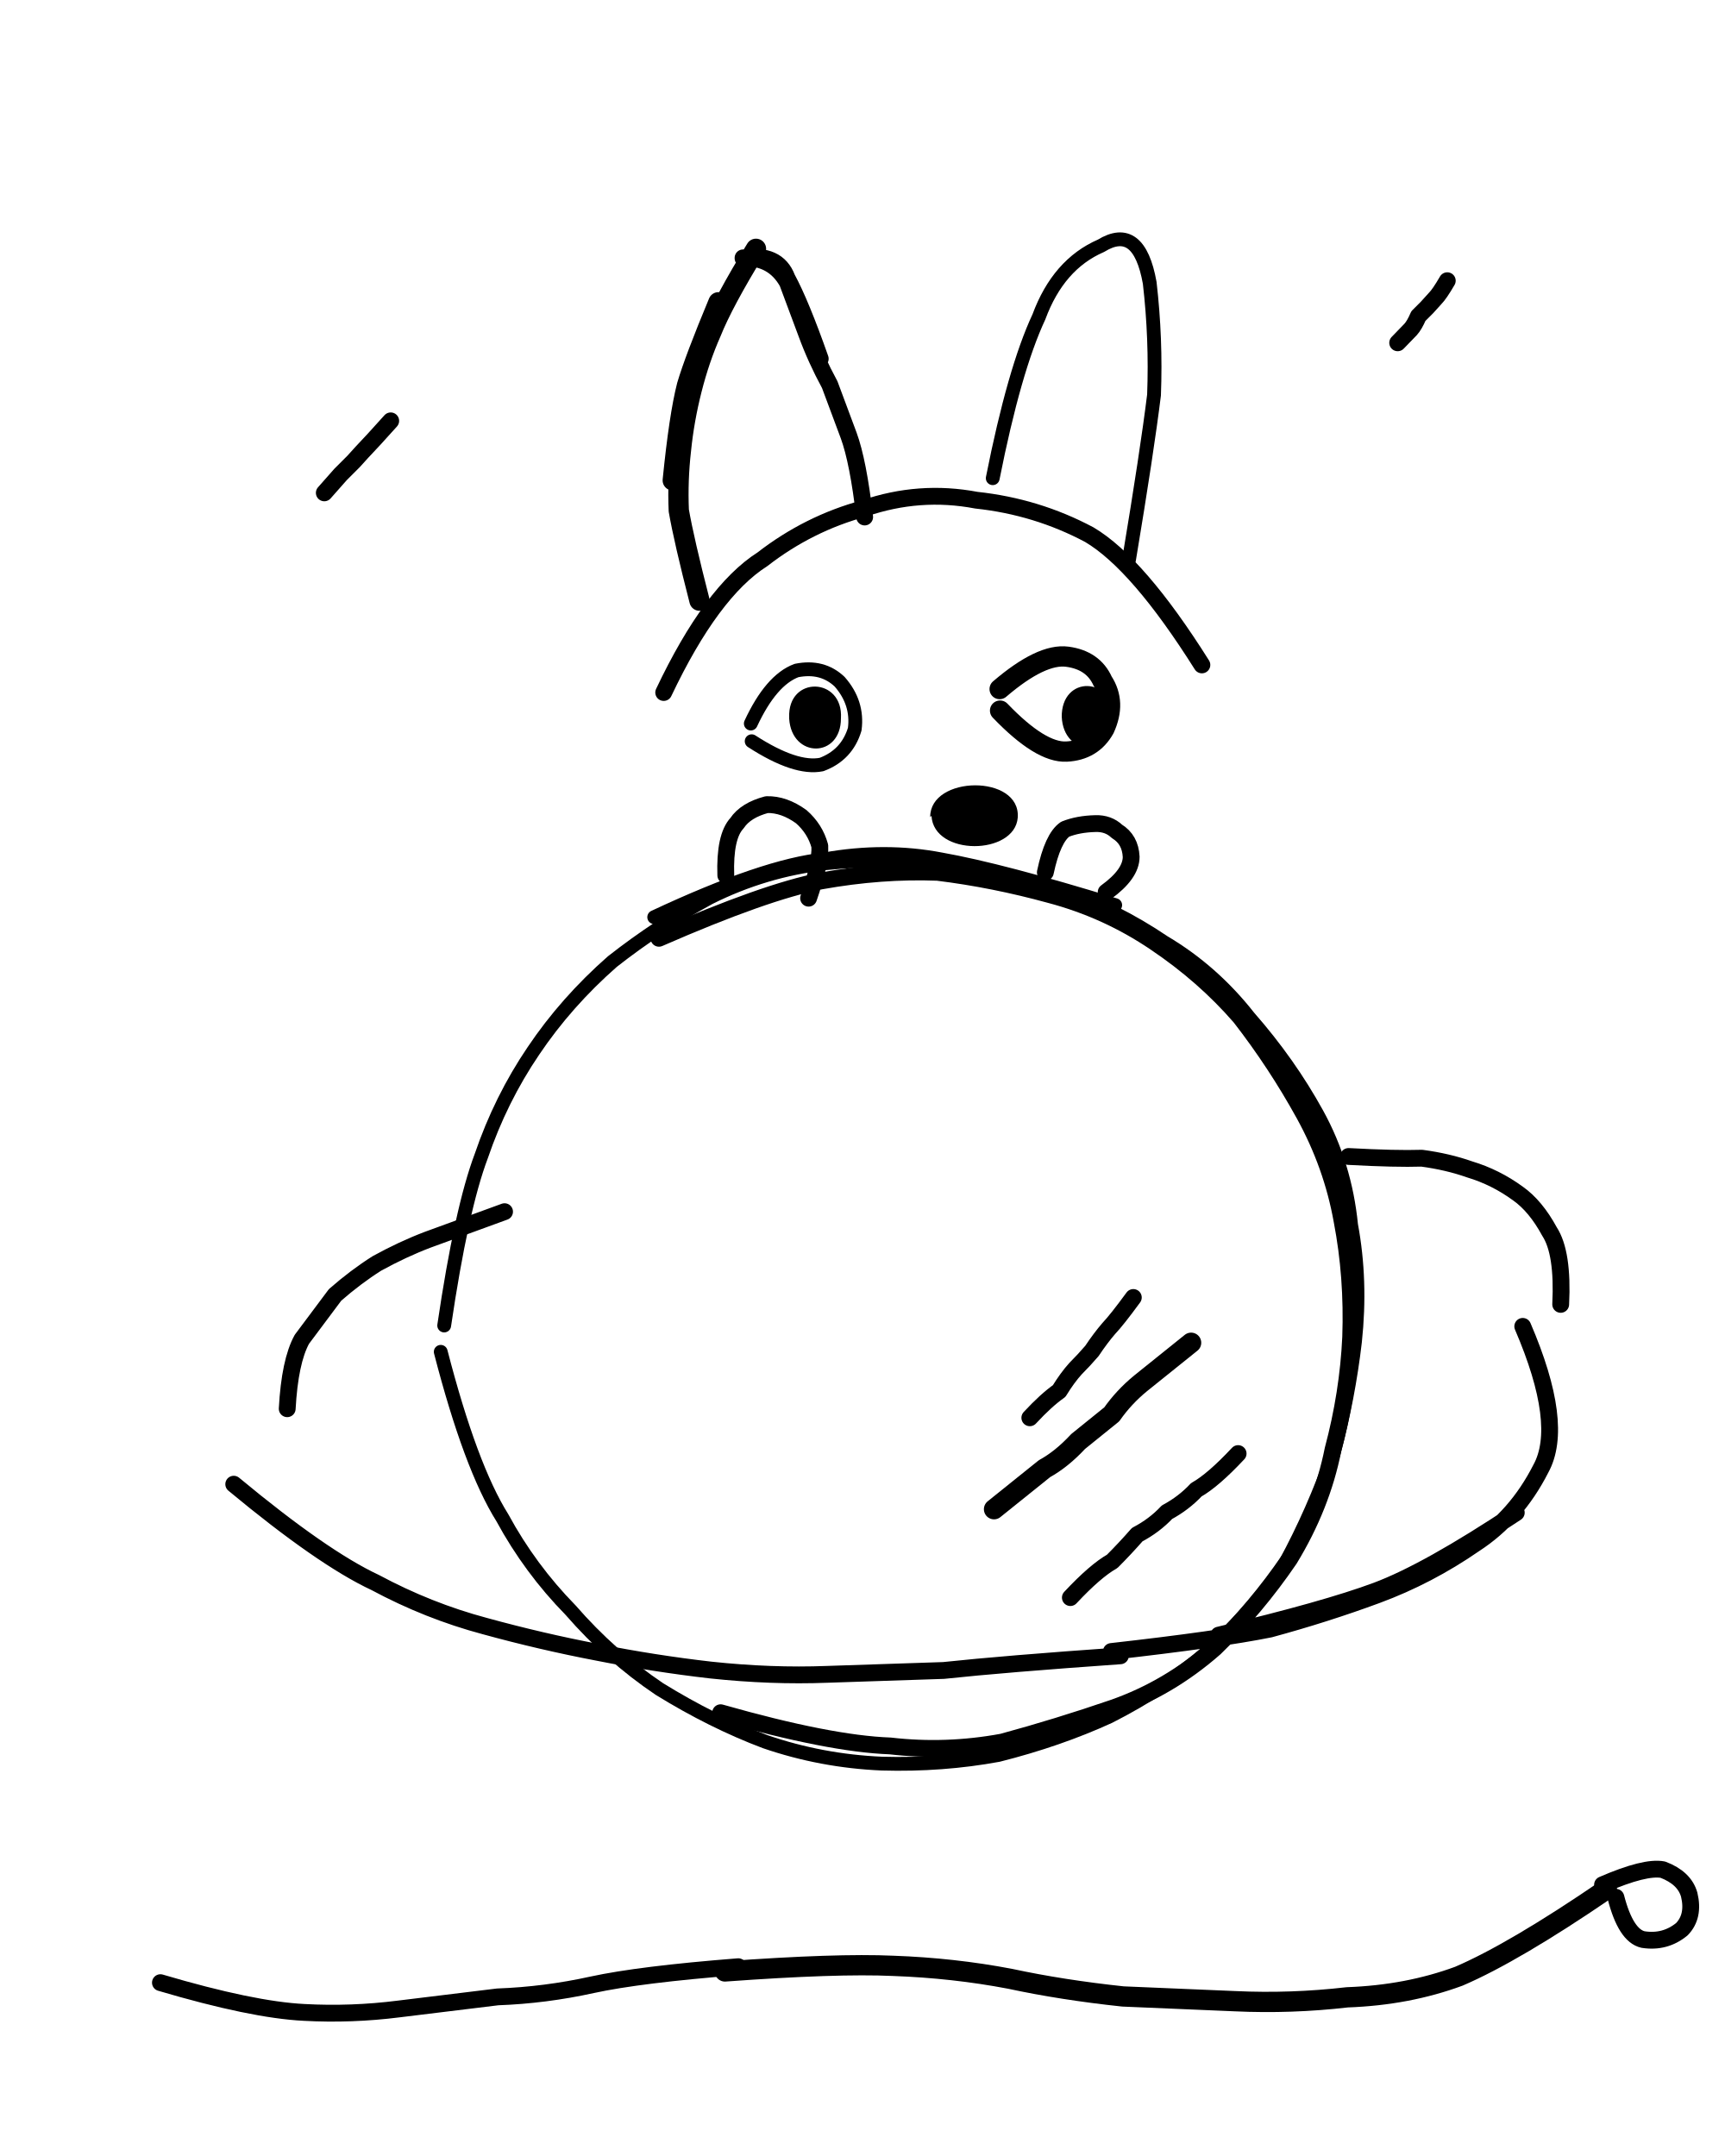
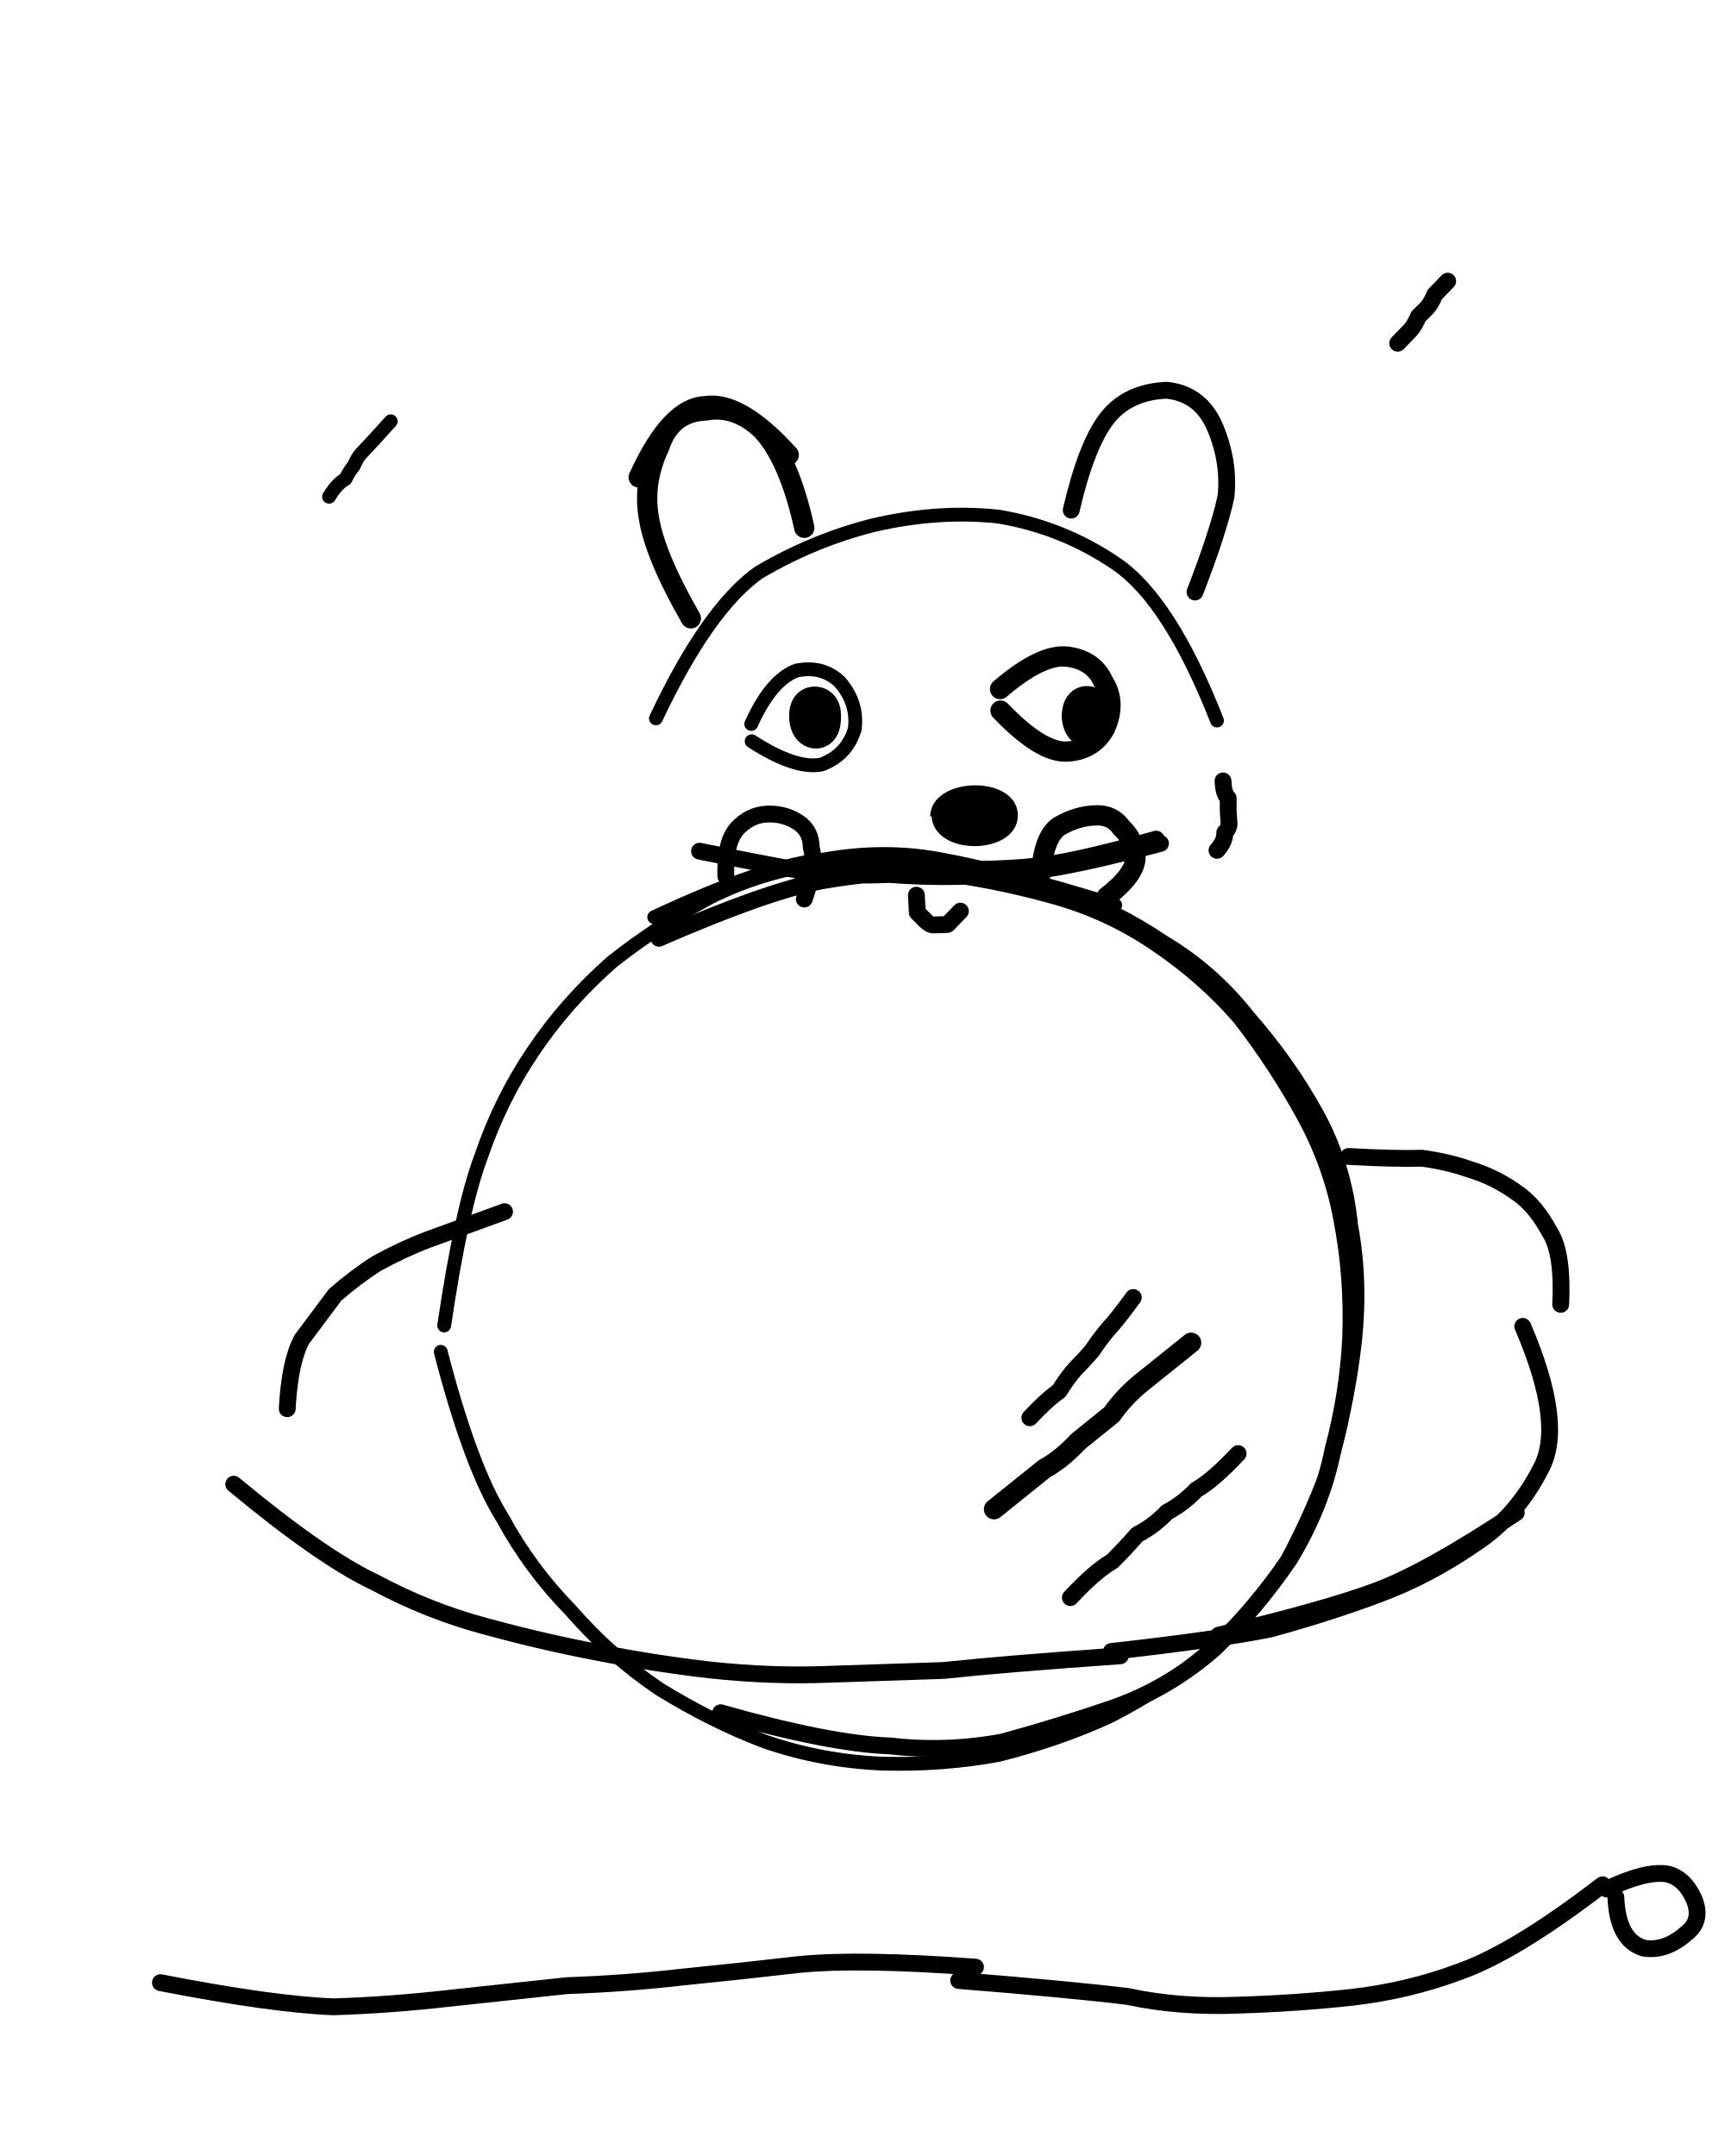
<svg xmlns="http://www.w3.org/2000/svg" viewBox="0 0 400 500">
-   <path fill="none" stroke="currentColor" stroke-linecap="round" stroke-linejoin="round" stroke-width="3.9" d="M152.8 217.6q24.7-10.8 37.6-13.3 14-2.5 27-2 13 1.6 26.1 5.2 13.2 3.5 24.4 11.1 11.3 7.6 19.7 17.3 8.3 10.7 14.8 22.5t8.8 24.7q2.5 13 2 27-.6 13-4.1 26.1-2.6 13.1-10.1 25.4-7.7 11.3-17.3 20.6-10.7 9.4-23.6 13.9-12.8 4.4-25.7 7.9-13 2.4-26 .9-14-.5-39.3-7.7m-112.9-53Q74.8 361.3 87 367q12.3 6.6 25.4 10.1 13.1 3.6 26.2 6.1 13.1 2.6 26.2 4.1 14 1.5 27 1l27-.9q14-1.5 41-3.4m-2.1-1q24.9-2.8 36.8-5.2 12.9-3.5 24.8-7.9t22.6-11.8q9.7-6.3 15.4-17.5 5.6-10.2-4.2-33m-70.5 71.6q24.8-5.9 36.6-10.3t32.4-18.1m-285-24.1q.6-11 3.4-16.1l7.7-10.3q4.8-4.2 9.7-7.3 6-3.3 11.8-5.5L117 281m195.7-12.8q11 .6 17 .4 6 .8 11.1 2.6 6 1.8 11.2 5.6 4.1 2.9 7.3 8.8 3.2 4.9 2.6 16.9m-123.1 26.3q3.8-4.1 6.8-6.2 1.9-3.1 3.8-5.2 2-2 3.8-4.1 2-3 3.9-5.2 1.9-2 5.7-7.2m-14.6 69.6q5.8-6.2 9.7-8.4 3-3 5.8-6.2 4-2.1 6.9-5.2 3.9-2.1 6.8-5.2 3.9-2.2 9.7-8.4M172.3 59.8q7-.2 10.3 5.7l4.4 11.8q2.2 6 5.4 11.9l4.4 11.8q2.2 6 3.7 18.9m-28.2-60q8-1.3 10.2 4.6 3.2 5.9 7.7 18.7m-36.3 77.4q11.1-23.4 22.9-30.9 10.7-8.3 23.6-11.8 12.8-4.4 26-1.9 14 1.5 26.2 8 11.3 6.7 26.1 30.2M168.3 203q-.3-9 2.6-12.1 2-3 6.9-4.3 4-.1 8 2.8 3.2 2.8 4.3 6.8.2 4-2.6 12.1m54.9-6q1.7-8 4.6-10 3-1.2 7-1.3 3-.1 5 1.8 3.1 1.9 3.3 5.9 0 4-5.8 8.2M37.2 459.8q21.3 6.3 33.3 6.9 11 .6 22-.8l22.9-2.8q11-.4 21.9-2.8 11-2.4 33.9-4.2m200.4-19q9.9-4.3 14-3.5 5 1.9 6.1 5.8 1.2 5-1.7 8-3.9 3.2-9 2.4-4-.9-6.3-9.8M75.2 114.3 79 110l3-3 1.9-2.1 2.9-3.1 3.8-4.2m233.5-18.1 3-3.1q.9-1 1.8-3.1l2-2 1.9-2.1q1-1 2.8-4.1" />
-   <path fill="none" stroke="currentColor" stroke-linecap="round" stroke-linejoin="round" stroke-width="3.2" d="M103 307.4q4-27.1 8.6-39.3 4.5-13.2 12.1-24.4 7.6-11.3 18.3-20.7 10.7-8.4 22.5-14.8 12.8-6.4 26.8-8 14-1.4 27 .1 14 2.5 27.2 6 13.2 4.6 24.4 12.2 11.3 6.7 19.7 17.4 9.3 10.6 15.8 22.4t7.9 25.8q2.4 12.9.9 27-1.5 13-5 26.1-4.6 13.2-11.2 25.4-7.6 11.3-18.3 20.7-9.7 8.3-22.5 14.8-11.8 5.4-25.7 8.9-13 2.4-27 2-14-.6-27.1-5.1-12.2-4.6-24.5-12.2-11.3-7.6-20.6-18.3-9.4-9.6-15.8-21.4-7.4-11.8-14.3-38.5m49.5-100.8q25.6-12 39.5-13.4 14-2.5 27 0 14.1 2.5 40.4 10.6m-28.4-99q5-25.2 10.7-37.4 4.5-12.2 14.4-16.5 8.8-5.4 11.3 8.6 1.5 13 1 26-1.6 13-5.8 38.2m-87.7 38q4.7-10.1 10.6-12.3 6-1.2 10 2.6 4.3 4.9 3.5 11-1.8 6-7.7 8.2-6 1.2-16.2-5.4" />
-   <path fill="none" stroke="currentColor" stroke-linecap="round" stroke-linejoin="round" stroke-width="4.7" d="m230.5 350 11.7-9.4q4-2.2 7.8-6.3l7.8-6.3q2.8-4 6.7-7.2l11.7-9.4m-114-172.1q-3.6-14-4.8-20.9-.3-7 .5-14 .7-7 2.5-14.1t4.5-13.2q2.8-7 10.4-19.4M156 111.4q1.5-15 3.3-22 1.8-6.1 7.3-19.3m65.2 89.7q9.7-8.3 15.7-7.5t8.2 5.7q3.2 4.9.4 11-2.8 5-8.8 5.3t-15.4-9.5m-63.8 292.4q26-1.9 39-1.3 14 .5 27.1 3 12.1 2.6 26.2 4.1l26 1.1q13 .6 26-.9 14-.5 25.9-4.9 12.8-5.5 34.3-20.2" />
+   <path fill="none" stroke="currentColor" stroke-linecap="round" stroke-linejoin="round" stroke-width="3.9" d="M152.8 217.6q24.7-10.8 37.6-13.3 14-2.5 27-2 13 1.6 26.1 5.2 13.2 3.5 24.4 11.1 11.3 7.6 19.7 17.3 8.3 10.7 14.8 22.5t8.8 24.7q2.5 13 2 27-.6 13-4.1 26.1-2.6 13.1-10.1 25.4-7.7 11.3-17.3 20.6-10.7 9.4-23.6 13.9-12.8 4.4-25.7 7.9-13 2.4-26 .9-14-.5-39.3-7.7m-112.9-53Q74.8 361.3 87 367q12.3 6.6 25.4 10.1 13.1 3.6 26.2 6.1 13.1 2.6 26.2 4.1 14 1.5 27 1l27-.9q14-1.5 41-3.4m-2.1-1q24.9-2.8 36.8-5.2 12.9-3.5 24.8-7.9t22.6-11.8q9.7-6.3 15.4-17.5 5.6-10.2-4.2-33m-70.5 71.6q24.8-5.9 36.6-10.3t32.4-18.1m-285-24.1q.6-11 3.4-16.1l7.7-10.3q4.8-4.2 9.7-7.3 6-3.3 11.8-5.5L117 281m195.7-12.8q11 .6 17 .4 6 .8 11.1 2.6 6 1.8 11.2 5.6 4.1 2.9 7.3 8.8 3.2 4.9 2.6 16.9m-123.1 26.3q3.8-4.1 6.8-6.2 1.9-3.1 3.8-5.2 2-2 3.8-4.1 2-3 3.9-5.2 1.9-2 5.7-7.2m-14.6 69.6q5.8-6.2 9.7-8.4 3-3 5.8-6.2 4-2.1 6.9-5.2 3.9-2.1 6.8-5.2 3.9-2.2 9.7-8.4m-38.7-218.8q3.5-15.1 8.3-21.3 4.8-6.1 13.8-6.5 8 .8 11.3 8.7t2.5 15.9q-1.7 8-7.2 22.2m6.5 43.8q.1 3 1.2 4v3l.2 3q0 1-1 2 .1 2-1.8 4.1m-120 .2q17 3.4 26.1 5 9 .8 18 .4 9 .7 18 .4t18-1.6 26.8-6m-53.8 6q18 .3 27-1t25.8-6m-55.6 13 .2 4 2 2q1 1 2 .9l3-.1 3-3.1m-54.4-8.1q-.2-8 2.7-11.1t6.8-3.3 7.1 1.8 3.2 5.9q1.2 4-1.6 12M37.2 459.8q26.2 5.1 40.2 5.6 13-.4 27-2l27-2.9q13.9-.5 26.9-2 14-1.4 26.9-2.9 14-1.4 41 .6m-3.9 3.1q26.1 2.1 39.2 3.7 12 2.6 26 2 13-.4 26-1.8 13-1.5 24.8-5.9 12.9-4.5 33.3-20.2m1 1q9-4.3 14-3.5 4 .9 6.2 5.8 2.1 5-1.8 8-4.8 4.2-9.8 3.4-6.1-1.8-6.5-11.8M324.1 79.6l3-3.1q.9-1 1.8-3.1l2-2q1-1.1 1.8-3.1l3-3.1" />
+   <path fill="none" stroke="currentColor" stroke-linecap="round" stroke-linejoin="round" stroke-width="3.2" d="M103 307.4q4-27.1 8.6-39.3 4.5-13.2 12.1-24.4 7.6-11.3 18.3-20.7 10.7-8.4 22.5-14.8 12.8-6.4 26.8-8 14-1.4 27 .1 14 2.5 27.2 6 13.2 4.6 24.4 12.2 11.3 6.7 19.7 17.4 9.3 10.6 15.8 22.4t7.9 25.8q2.4 12.9.9 27-1.5 13-5 26.1-4.6 13.2-11.2 25.4-7.6 11.3-18.3 20.7-9.7 8.3-22.5 14.8-11.8 5.4-25.7 8.9-13 2.4-27 2-14-.6-27.1-5.1-12.2-4.6-24.5-12.2-11.3-7.6-20.6-18.3-9.4-9.6-15.8-21.4-7.4-11.8-14.3-38.5m49.5-100.8q25.6-12 39.5-13.4 14-2.5 27 0 14.1 2.5 40.4 10.6m-106.5-43.3q12-25.4 23.8-33.8 12.7-7.5 26.6-11 15-3.5 29-2 15 2.5 27.4 11t23.3 36.3m-108 .8q4.6-10.2 10.5-12.4 6-1.2 10 2.6 4.3 4.9 3.5 11-1.8 6-7.7 8.2-6 1.2-16.2-5.4m-98-56.7q1.8-3 3.8-4.1 1-2 1.9-3 .9-2.1 1.9-3.1l2.9-3.1 3.8-4.2" />
+   <path fill="none" stroke="currentColor" stroke-linecap="round" stroke-linejoin="round" stroke-width="4.7" d="m230.5 350 11.7-9.4q4-2.2 7.8-6.3l7.8-6.3q2.8-4 6.7-7.2l11.7-9.4m-116-168q-8.5-14.8-9.8-23.7-1.3-8 2.5-16.1 2.7-8.1 10.7-8.4 7-1.3 13.1 4.5 6.3 6.8 9.8 22.7m-38.4-11.7q7.4-16.2 15.4-16.5 8-1.3 19.4 11.3m49 54.3q9.7-8.3 15.7-7.5t8.2 5.7q3.2 4.9.4 11-2.8 5-8.8 5.3t-15.4-9.5m9.4 37.7q.7-9 4.6-11.1 4-2.2 8-2.3 3.9-.2 6 2.8 3.1 2.9 3.3 6.9 0 4-6.7 9.2" />
  <path fill="currentColor" d="M183 166.4c-.4-9.8 12.6-9.4 12 .2 0 9.3-11.4 9.3-12 .1Zm63.2 0c-.2-10 12.2-9.5 11.8.1 0 9.1-11.4 9.1-11.8-.3Zm-30.5 23.1c-.1-9.7 21-10 20.3.1-.7 8.8-19.5 9-20-.4Z" />
</svg>
